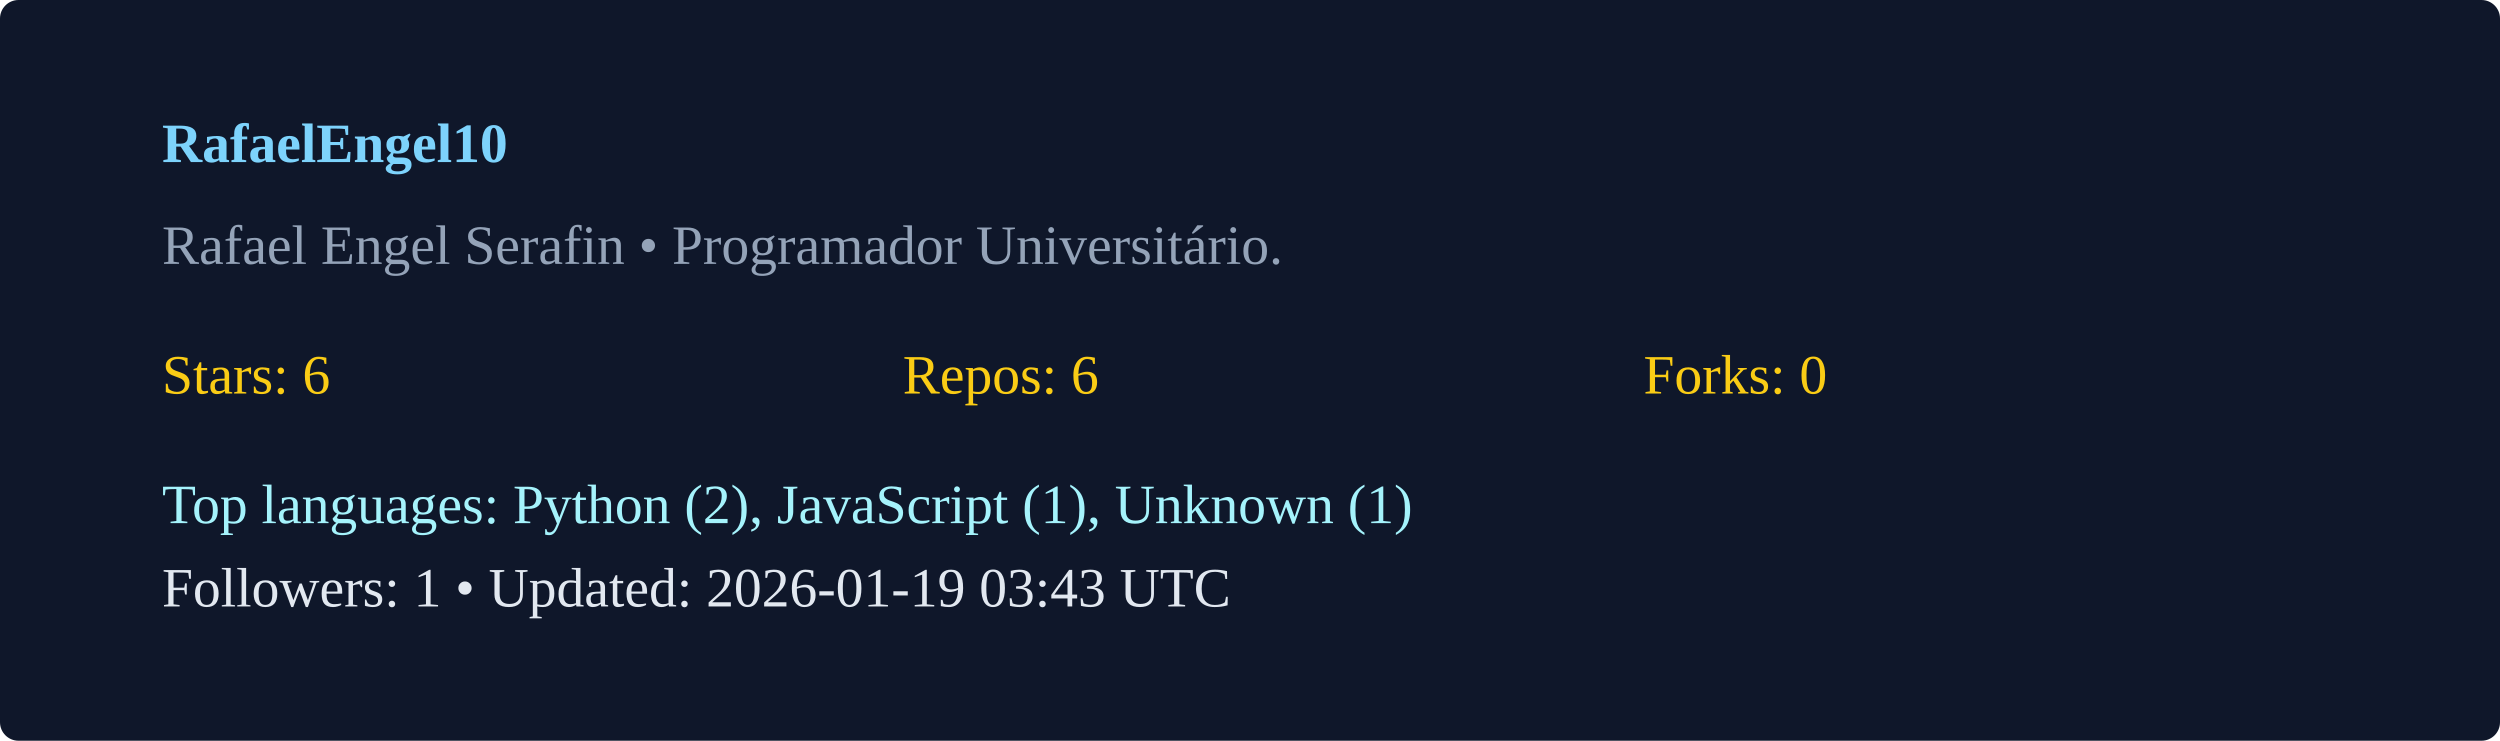
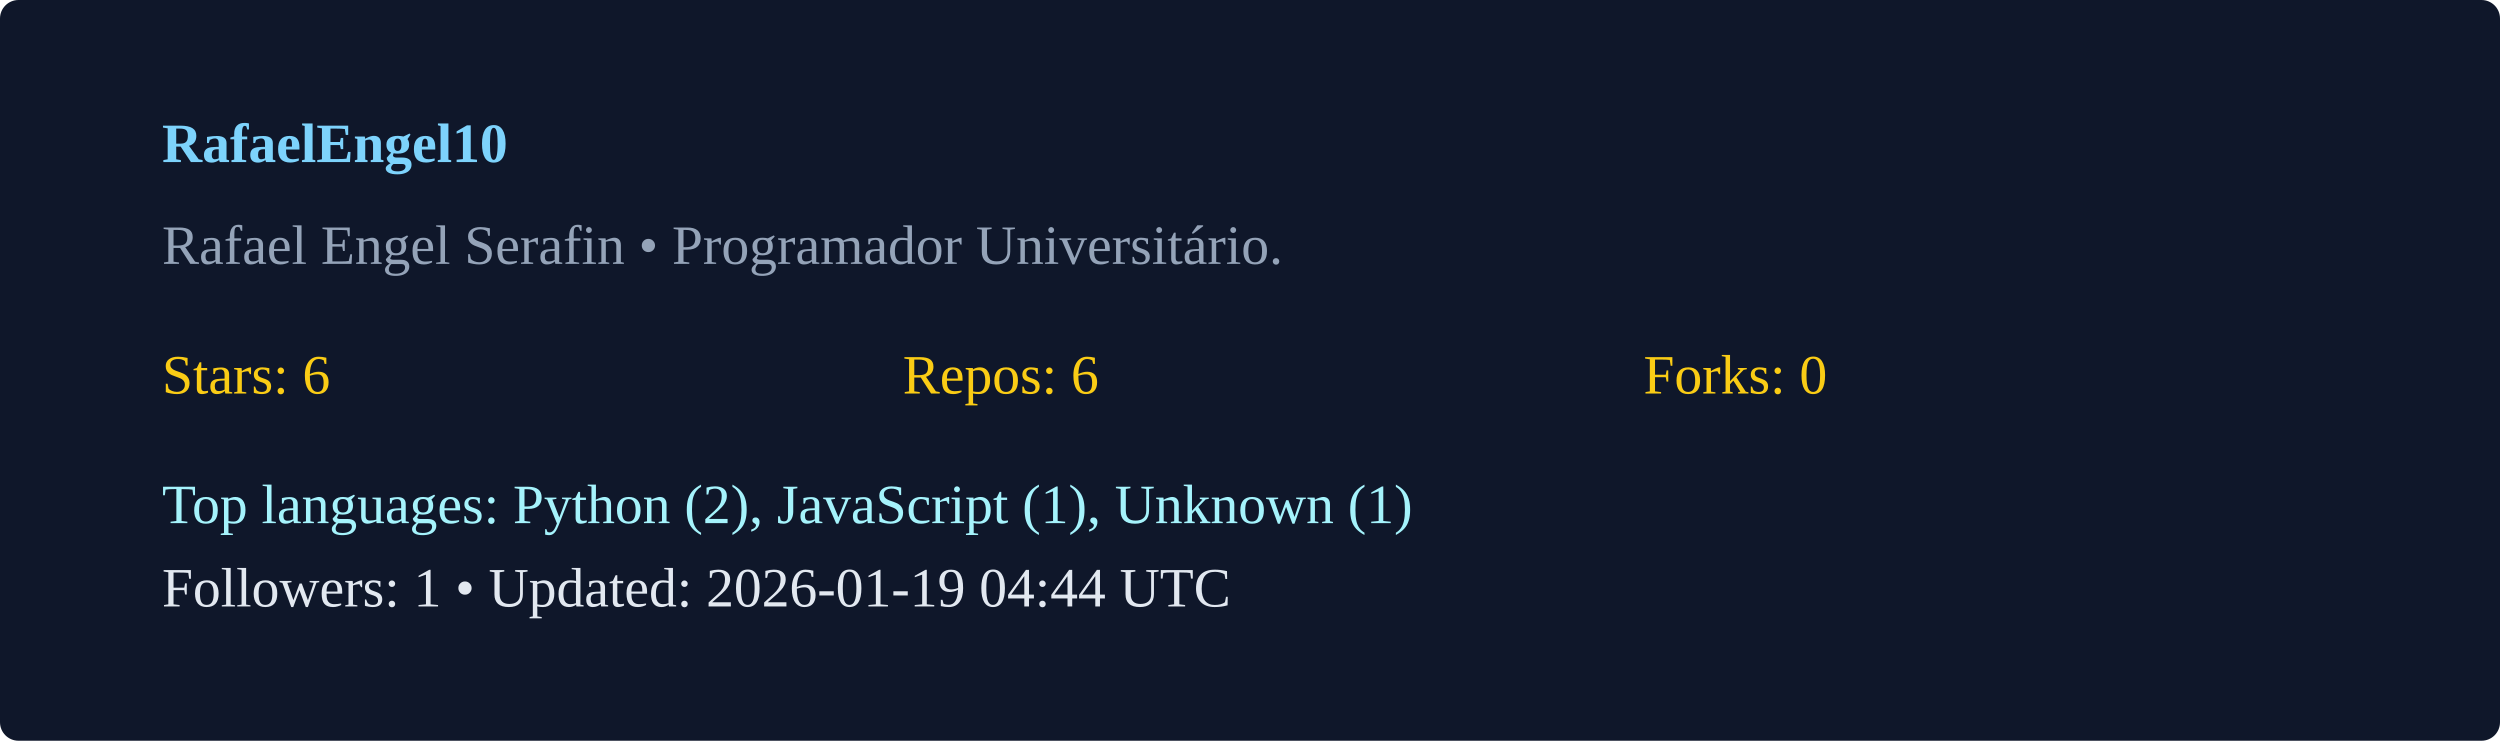
<svg xmlns="http://www.w3.org/2000/svg" width="540" height="160" viewBox="0 0 540 160">
  <rect width="100%" height="100%" rx="4" fill="#0f172a" />
  <g transform="translate(35,35)">
    <text x="0" y="0" fill="#7dd3fc" font-weight="600">RafaelEngel10</text>
    <text x="0" y="22" fill="#94a3b8">Rafael Engel Serafin  • Programador Universitário. </text>
    <g transform="translate(0,50)">
      <text x="0" y="0" fill="#facc15">Stars: 6</text>
      <text x="160" y="0" fill="#facc15">Repos: 6</text>
      <text x="320" y="0" fill="#facc15">Forks: 0</text>
      <text x="0" y="28" fill="#a5f3fc">Top languages: Python (2), JavaScript (1), Unknown (1)</text>
-       <text x="0" y="46" fill="#e2e8f0">Followers: 1 • Updated: 2026-01-19 03:43 UTC</text>
+       <text x="0" y="46" fill="#e2e8f0">Followers: 1 • Updated: 2026-01-19 04:44 UTC</text>
    </g>
  </g>
</svg>
